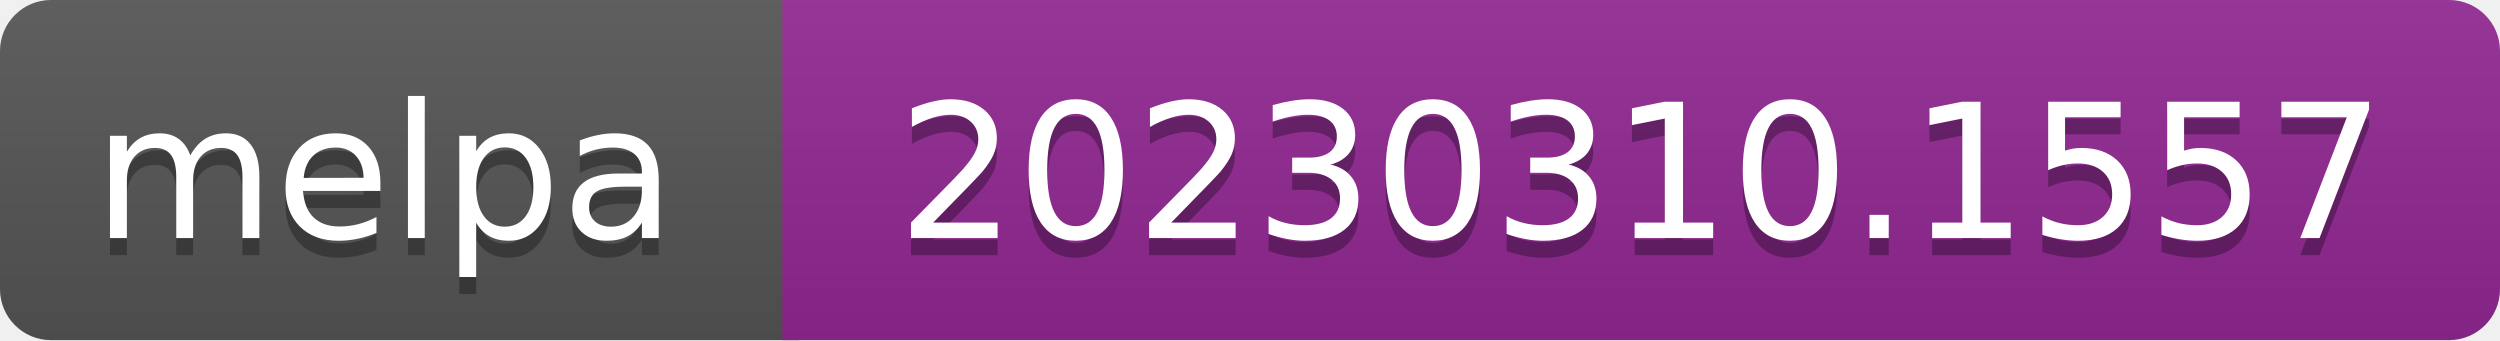
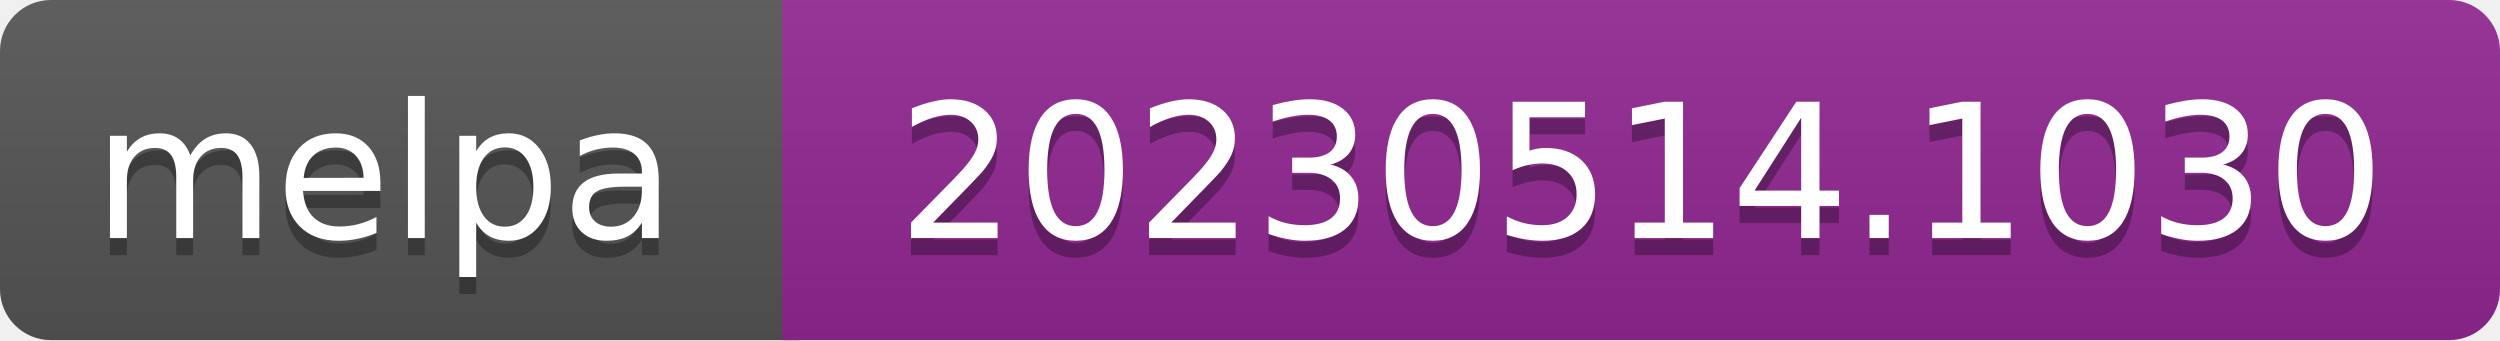
- <svg xmlns="http://www.w3.org/2000/svg" width="147" height="20" role="img" aria-label="melpa: 20230310.1557">
+ <svg xmlns="http://www.w3.org/2000/svg" width="147" height="20" role="img" aria-label="melpa: 20230514.1030">
  <linearGradient id="s" x2="0" y2="100%">
    <stop offset="0" stop-color="#bbb" stop-opacity=".1" />
    <stop offset="1" stop-opacity=".1" />
  </linearGradient>
  <clipPath id="r">
    <rect width="147" height="20" rx="3" fill="#fff" />
  </clipPath>
  <g clip-path="url(#r)">
    <rect width="47" height="20" fill="#555" />
    <rect x="46" width="147" height="20" fill="#922793" />
    <rect width="147" height="20" fill="url(#s)" />
  </g>
  <g fill="#fff" text-anchor="middle" font-family="Verdana,Geneva,DejaVu Sans,sans-serif" font-size="110" text-rendering="geometricPrecision">
    <text aria-hidden="true" x="226" y="150" fill="#010101" fill-opacity=".3" transform="scale(.1)" textLength="343">melpa</text>
    <text x="226" y="140" transform="scale(.1)" fill="#fff" textLength="343">melpa</text>
-     <text aria-hidden="true" x="965" y="150" fill="#010101" fill-opacity=".3" transform="scale(.1)" textLength="875">20230310.1557</text>
-     <text x="965" y="140" transform="scale(.1)" fill="#fff" textLength="875">20230310.1557</text>
+     <text aria-hidden="true" x="965" y="150" fill="#010101" fill-opacity=".3" transform="scale(.1)" textLength="875">20230514.1030</text>
+     <text x="965" y="140" transform="scale(.1)" fill="#fff" textLength="875">20230514.1030</text>
  </g>
</svg>
